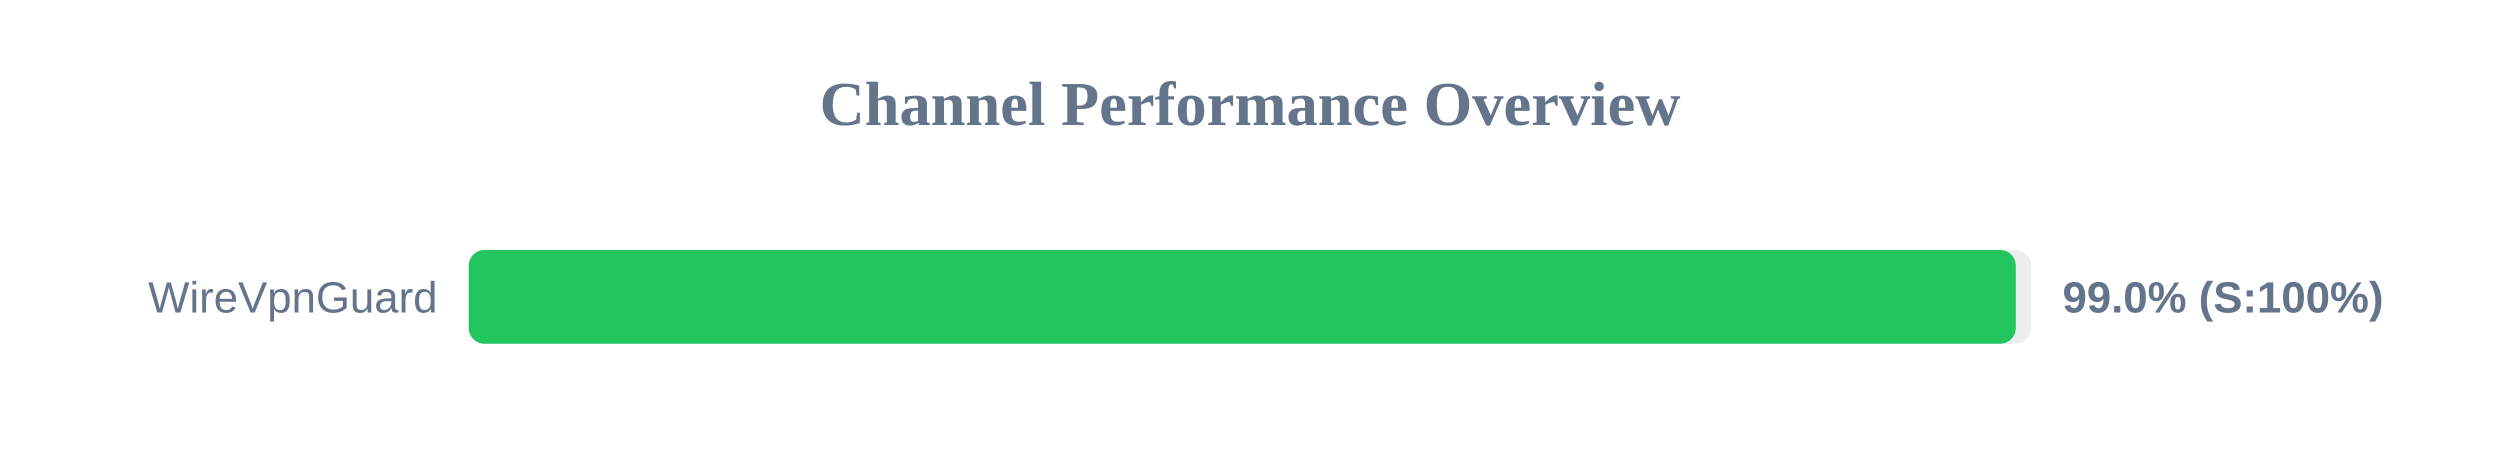
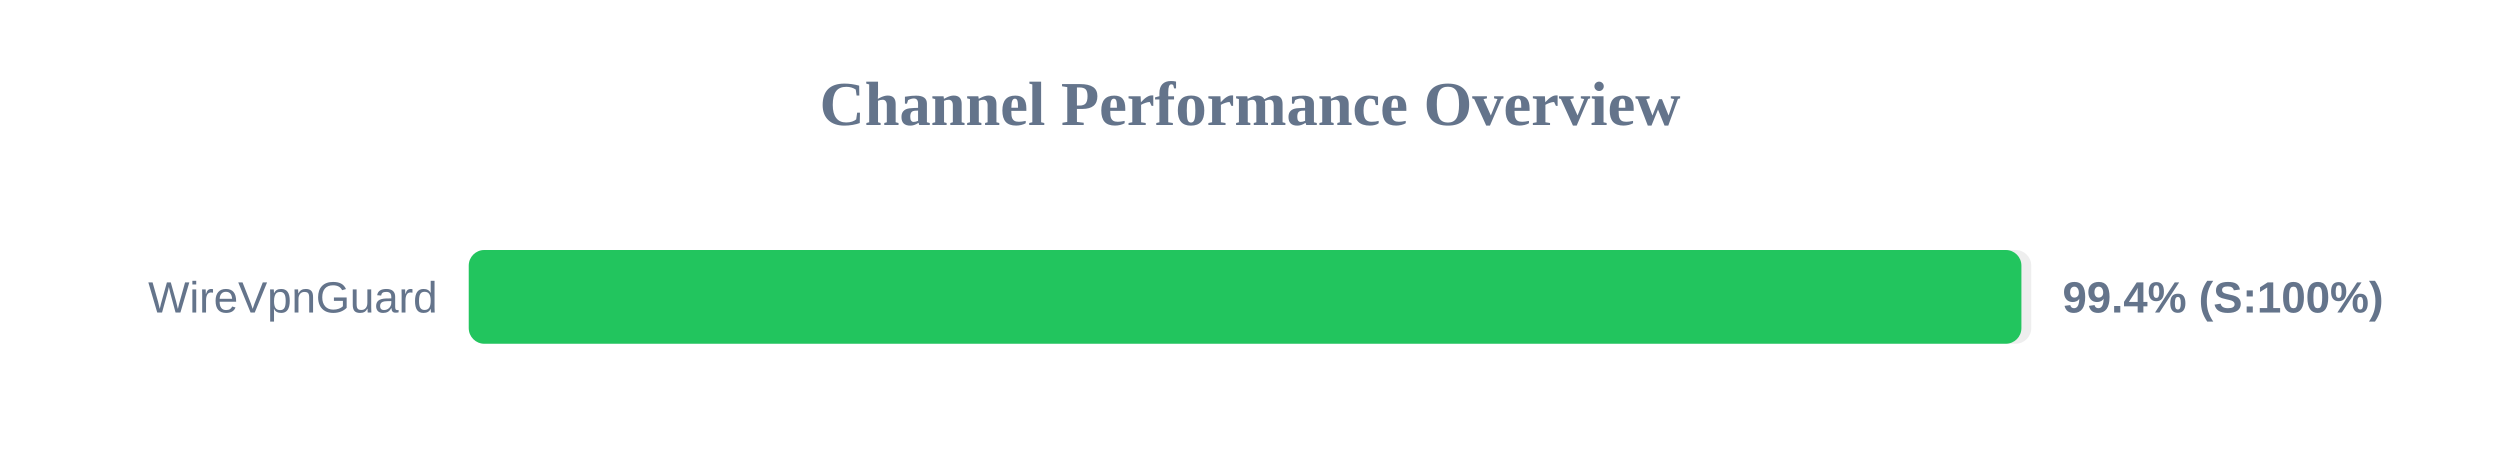
<svg xmlns="http://www.w3.org/2000/svg" width="800" height="150" version="1.1">
  <style>
        .row { font: 14px Arial; fill: #64748b; }
        .score { font: bold 14px Arial; fill: #64748b; }
    </style>
  <text x="400" y="40" text-anchor="middle" font-size="20px" font-weight="bold" fill="#64748b">Channel Performance Overview</text>
  <rect x="150" y="80" width="500" height="30" fill="#eee" rx="5" />
-   <rect x="150" y="80" width="495.05" height="30" fill="#22c55e" rx="5" />
+   <rect x="150" y="80" width="496.85" height="30" fill="#22c55e" rx="5" />
  <text x="140" y="100" text-anchor="end" class="row">WireVpnGuard</text>
-   <text x="660" y="100" text-anchor="start" class="score">99.0% (S:100%)</text>
+   <text x="660" y="100" text-anchor="start" class="score">99.4% (S:100%)</text>
</svg>
